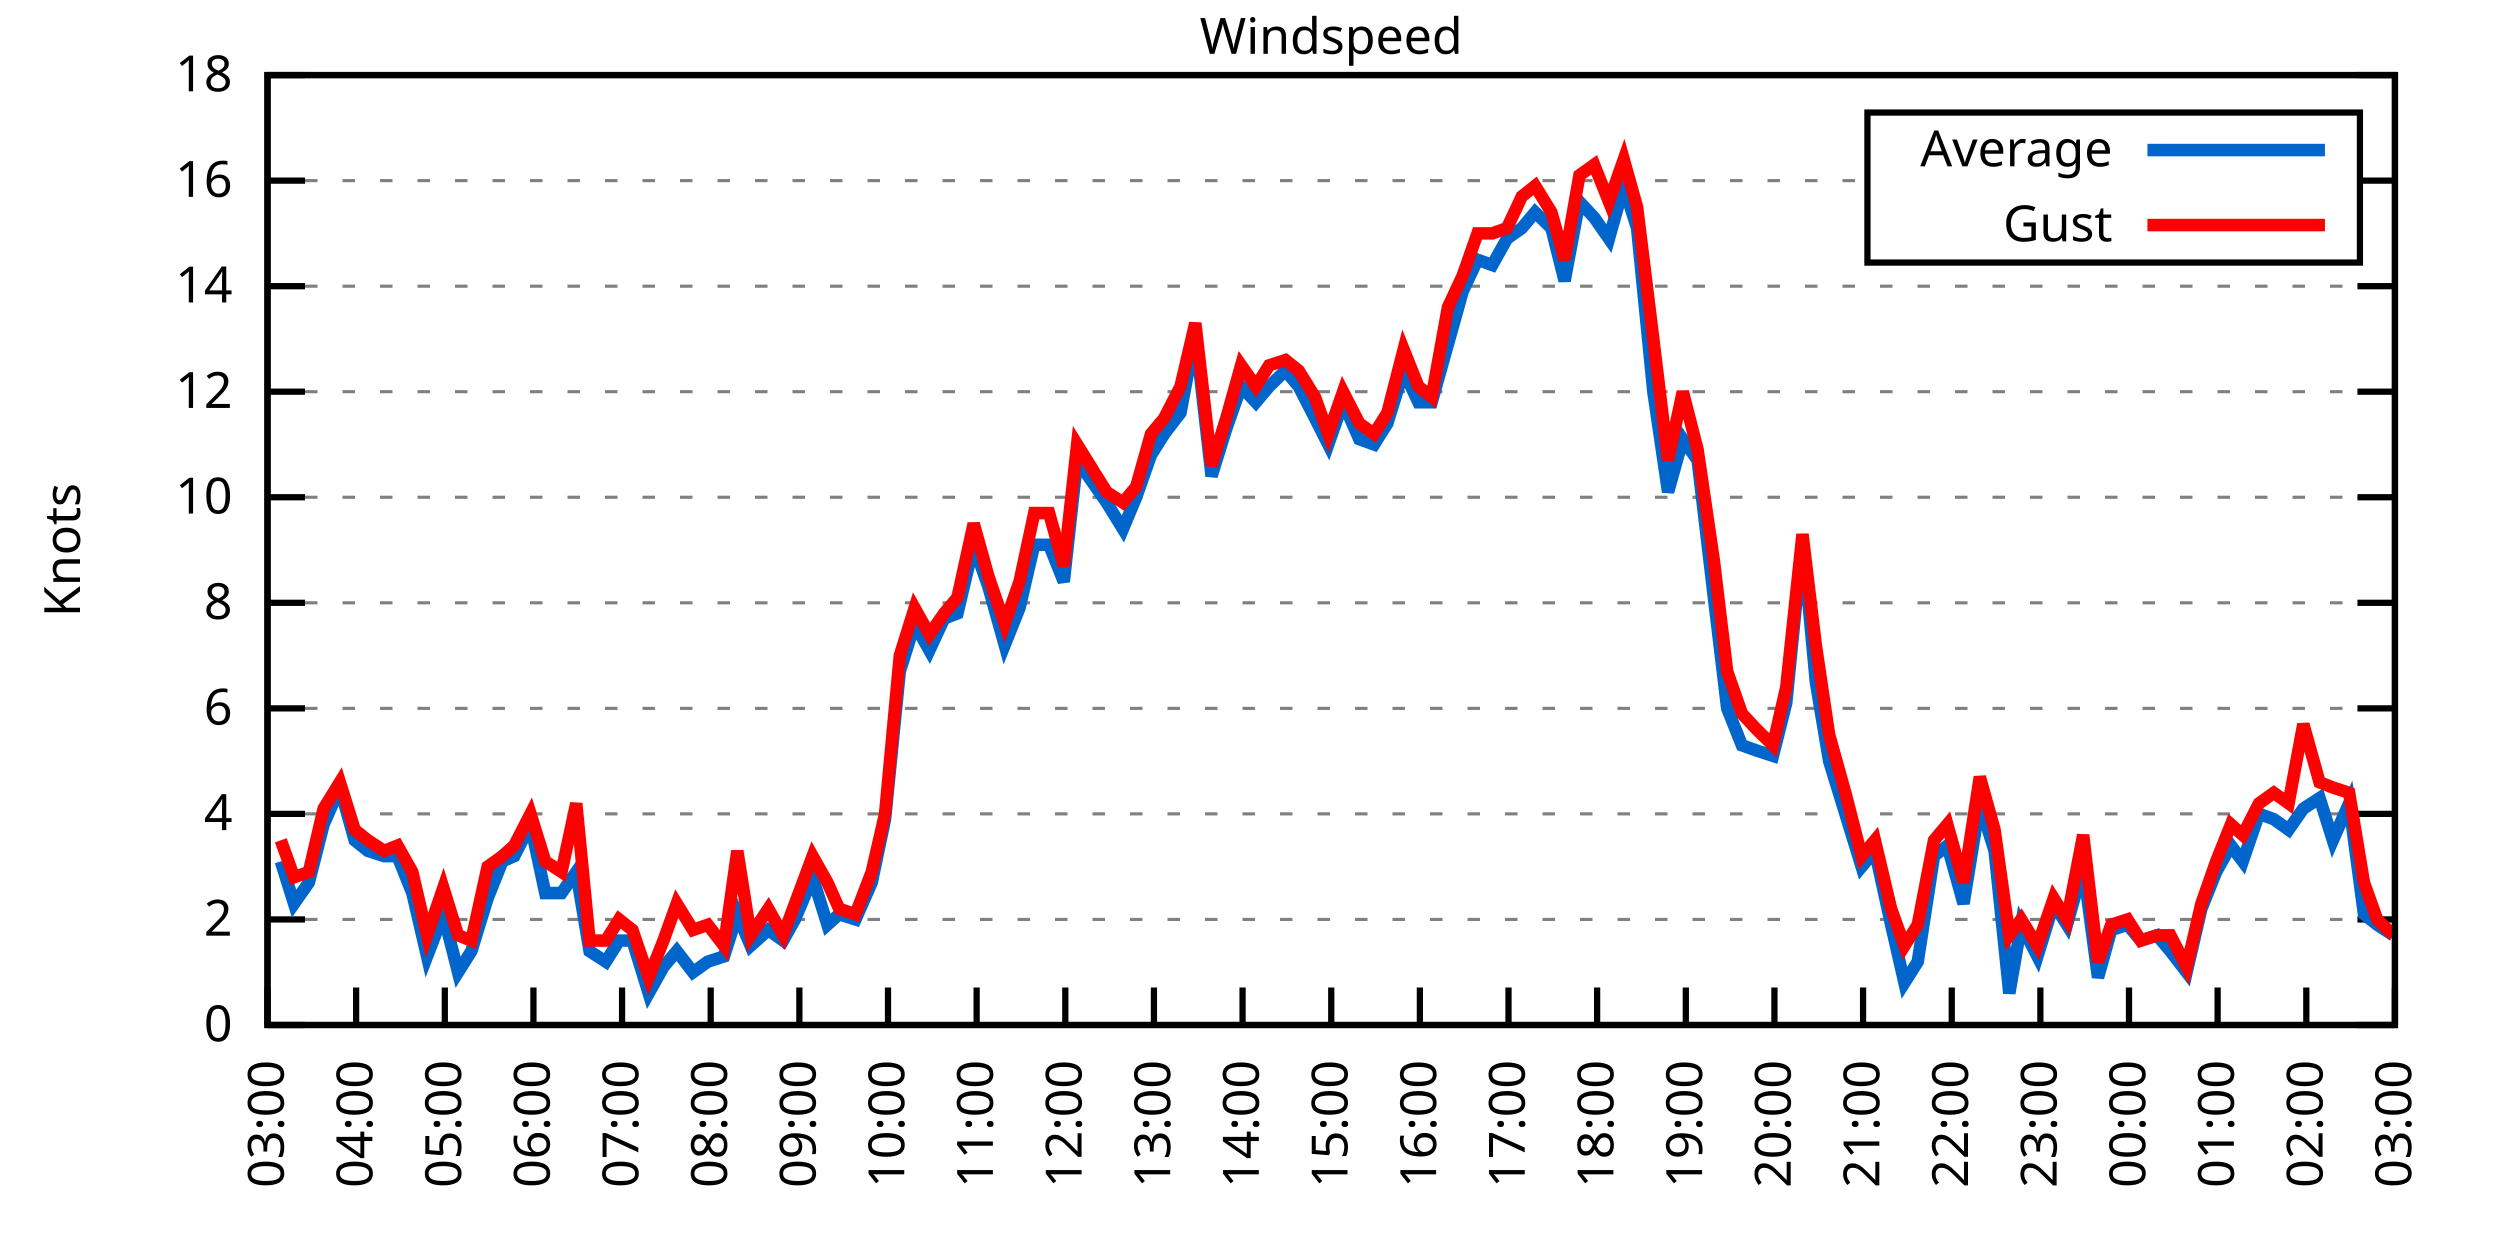
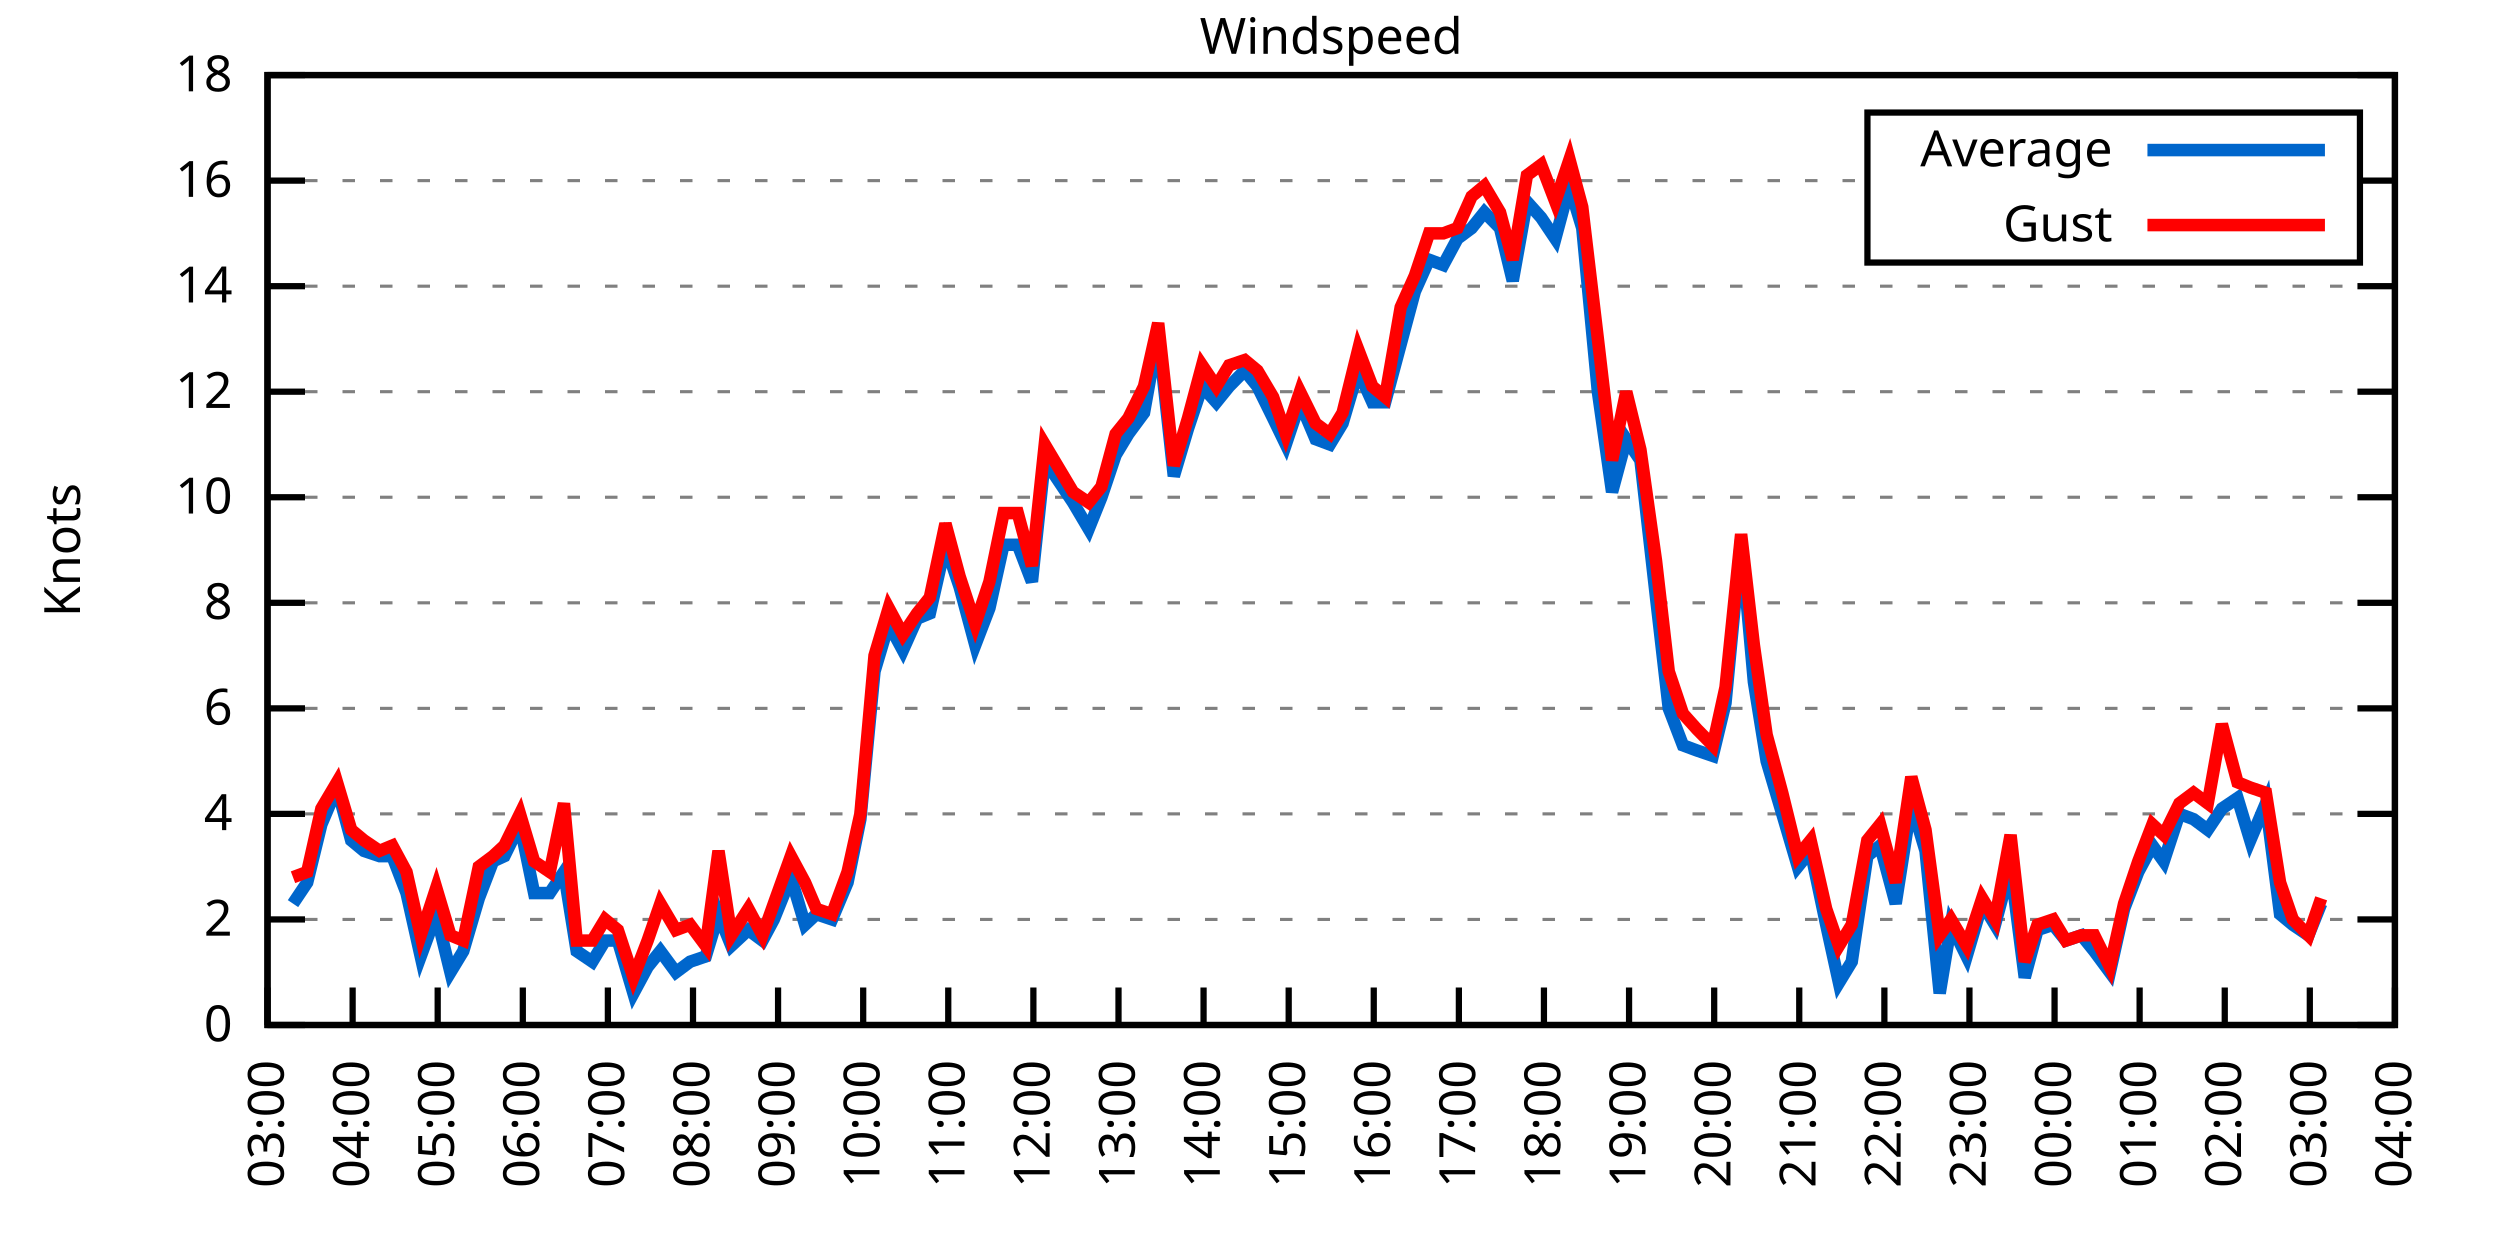
<svg xmlns="http://www.w3.org/2000/svg" xmlns:xlink="http://www.w3.org/1999/xlink" width="400" height="200" viewBox="0 0 400 200">
  <g id="gnuplot_canvas">
    <rect x="0" y="0" width="400" height="200" fill="none" />
    <defs>
      <circle id="gpDot" r="0.5" stroke-width="0.5" stroke="currentColor" />
      <path id="gpPt0" stroke-width="0.333" stroke="currentColor" d="M-1,0 h2 M0,-1 v2" />
      <path id="gpPt1" stroke-width="0.333" stroke="currentColor" d="M-1,-1 L1,1 M1,-1 L-1,1" />
      <path id="gpPt2" stroke-width="0.333" stroke="currentColor" d="M-1,0 L1,0 M0,-1 L0,1 M-1,-1 L1,1 M-1,1 L1,-1" />
      <rect id="gpPt3" stroke-width="0.333" stroke="currentColor" x="-1" y="-1" width="2" height="2" />
      <rect id="gpPt4" stroke-width="0.333" stroke="currentColor" fill="currentColor" x="-1" y="-1" width="2" height="2" />
      <circle id="gpPt5" stroke-width="0.333" stroke="currentColor" cx="0" cy="0" r="1" />
      <use xlink:href="#gpPt5" id="gpPt6" fill="currentColor" stroke="none" />
      <path id="gpPt7" stroke-width="0.333" stroke="currentColor" d="M0,-1.33 L-1.33,0.67 L1.33,0.67 z" />
      <use xlink:href="#gpPt7" id="gpPt8" fill="currentColor" stroke="none" />
      <use xlink:href="#gpPt7" id="gpPt9" stroke="currentColor" transform="rotate(180)" />
      <use xlink:href="#gpPt9" id="gpPt10" fill="currentColor" stroke="none" />
      <use xlink:href="#gpPt3" id="gpPt11" stroke="currentColor" transform="rotate(45)" />
      <use xlink:href="#gpPt11" id="gpPt12" fill="currentColor" stroke="none" />
      <path id="gpPt13" stroke-width="0.333" stroke="currentColor" d="M0,1.330 L1.265,0.411 L0.782,-1.067 L-0.782,-1.076 L-1.265,0.411 z" />
      <use xlink:href="#gpPt13" id="gpPt14" fill="currentColor" stroke="none" />
      <filter id="textbox" filterUnits="objectBoundingBox" x="0" y="0" height="1" width="1">
        <feFlood flood-color="white" flood-opacity="1" result="bgnd" />
        <feComposite in="SourceGraphic" in2="bgnd" operator="atop" />
      </filter>
      <filter id="greybox" filterUnits="objectBoundingBox" x="0" y="0" height="1" width="1">
        <feFlood flood-color="lightgrey" flood-opacity="1" result="grey" />
        <feComposite in="SourceGraphic" in2="grey" operator="atop" />
      </filter>
    </defs>
    <g fill="none" color="white" stroke="currentColor" stroke-width="1.00" stroke-linecap="butt" stroke-linejoin="miter">
</g>
    <g fill="none" color="black" stroke="currentColor" stroke-width="1.00" stroke-linecap="butt" stroke-linejoin="miter">
      <g stroke="none" shape-rendering="crispEdges">
        <polygon fill="rgb(255, 255, 255)" points="42.80,164.00 383.18,164.00 383.18,12.02 42.80,12.02 " />
      </g>
    </g>
    <g fill="none" color="black" stroke="currentColor" stroke-width="1.00" stroke-linecap="butt" stroke-linejoin="miter">
</g>
    <g fill="none" color="black" stroke="black" stroke-width="0.50" stroke-linecap="butt" stroke-linejoin="miter">
</g>
    <g fill="none" color="gray" stroke="currentColor" stroke-width="0.50" stroke-linecap="butt" stroke-linejoin="miter">
      <path stroke="gray" stroke-dasharray="2,4" class="gridline" d="M42.80,164.00 L383.19,164.00  " />
    </g>
    <g fill="none" color="gray" stroke="gray" stroke-width="1.00" stroke-linecap="butt" stroke-linejoin="miter">
</g>
    <g fill="none" color="black" stroke="currentColor" stroke-width="1.00" stroke-linecap="butt" stroke-linejoin="miter">
      <path stroke="black" d="M42.80,164.00 L48.80,164.00 M383.19,164.00 L377.19,164.00  " />
      <g transform="translate(37.20,166.60)" stroke="none" fill="black" font-family="Sans" font-size="8.00" text-anchor="end">
        <text>
          <tspan font-family="Sans"> 0</tspan>
        </text>
      </g>
    </g>
    <g fill="none" color="black" stroke="currentColor" stroke-width="1.00" stroke-linecap="butt" stroke-linejoin="miter">
</g>
    <g fill="none" color="black" stroke="black" stroke-width="0.50" stroke-linecap="butt" stroke-linejoin="miter">
</g>
    <g fill="none" color="gray" stroke="currentColor" stroke-width="0.50" stroke-linecap="butt" stroke-linejoin="miter">
      <path stroke="gray" stroke-dasharray="2,4" class="gridline" d="M42.80,147.11 L383.19,147.11  " />
    </g>
    <g fill="none" color="gray" stroke="gray" stroke-width="1.00" stroke-linecap="butt" stroke-linejoin="miter">
</g>
    <g fill="none" color="black" stroke="currentColor" stroke-width="1.00" stroke-linecap="butt" stroke-linejoin="miter">
      <path stroke="black" d="M42.80,147.11 L48.80,147.11 M383.19,147.11 L377.19,147.11  " />
      <g transform="translate(37.20,149.71)" stroke="none" fill="black" font-family="Sans" font-size="8.00" text-anchor="end">
        <text>
          <tspan font-family="Sans"> 2</tspan>
        </text>
      </g>
    </g>
    <g fill="none" color="black" stroke="currentColor" stroke-width="1.00" stroke-linecap="butt" stroke-linejoin="miter">
</g>
    <g fill="none" color="black" stroke="black" stroke-width="0.50" stroke-linecap="butt" stroke-linejoin="miter">
</g>
    <g fill="none" color="gray" stroke="currentColor" stroke-width="0.50" stroke-linecap="butt" stroke-linejoin="miter">
      <path stroke="gray" stroke-dasharray="2,4" class="gridline" d="M42.80,130.22 L383.19,130.22  " />
    </g>
    <g fill="none" color="gray" stroke="gray" stroke-width="1.00" stroke-linecap="butt" stroke-linejoin="miter">
</g>
    <g fill="none" color="black" stroke="currentColor" stroke-width="1.00" stroke-linecap="butt" stroke-linejoin="miter">
      <path stroke="black" d="M42.80,130.22 L48.80,130.22 M383.19,130.22 L377.19,130.22  " />
      <g transform="translate(37.20,132.82)" stroke="none" fill="black" font-family="Sans" font-size="8.00" text-anchor="end">
        <text>
          <tspan font-family="Sans"> 4</tspan>
        </text>
      </g>
    </g>
    <g fill="none" color="black" stroke="currentColor" stroke-width="1.00" stroke-linecap="butt" stroke-linejoin="miter">
</g>
    <g fill="none" color="black" stroke="black" stroke-width="0.50" stroke-linecap="butt" stroke-linejoin="miter">
</g>
    <g fill="none" color="gray" stroke="currentColor" stroke-width="0.50" stroke-linecap="butt" stroke-linejoin="miter">
      <path stroke="gray" stroke-dasharray="2,4" class="gridline" d="M42.80,113.34 L383.19,113.34  " />
    </g>
    <g fill="none" color="gray" stroke="gray" stroke-width="1.00" stroke-linecap="butt" stroke-linejoin="miter">
</g>
    <g fill="none" color="black" stroke="currentColor" stroke-width="1.00" stroke-linecap="butt" stroke-linejoin="miter">
      <path stroke="black" d="M42.80,113.34 L48.80,113.34 M383.19,113.34 L377.19,113.34  " />
      <g transform="translate(37.20,115.94)" stroke="none" fill="black" font-family="Sans" font-size="8.00" text-anchor="end">
        <text>
          <tspan font-family="Sans"> 6</tspan>
        </text>
      </g>
    </g>
    <g fill="none" color="black" stroke="currentColor" stroke-width="1.00" stroke-linecap="butt" stroke-linejoin="miter">
</g>
    <g fill="none" color="black" stroke="black" stroke-width="0.50" stroke-linecap="butt" stroke-linejoin="miter">
</g>
    <g fill="none" color="gray" stroke="currentColor" stroke-width="0.50" stroke-linecap="butt" stroke-linejoin="miter">
      <path stroke="gray" stroke-dasharray="2,4" class="gridline" d="M42.80,96.45 L383.19,96.45  " />
    </g>
    <g fill="none" color="gray" stroke="gray" stroke-width="1.00" stroke-linecap="butt" stroke-linejoin="miter">
</g>
    <g fill="none" color="black" stroke="currentColor" stroke-width="1.00" stroke-linecap="butt" stroke-linejoin="miter">
      <path stroke="black" d="M42.80,96.45 L48.80,96.45 M383.19,96.45 L377.19,96.45  " />
      <g transform="translate(37.20,99.05)" stroke="none" fill="black" font-family="Sans" font-size="8.00" text-anchor="end">
        <text>
          <tspan font-family="Sans"> 8</tspan>
        </text>
      </g>
    </g>
    <g fill="none" color="black" stroke="currentColor" stroke-width="1.00" stroke-linecap="butt" stroke-linejoin="miter">
</g>
    <g fill="none" color="black" stroke="black" stroke-width="0.50" stroke-linecap="butt" stroke-linejoin="miter">
</g>
    <g fill="none" color="gray" stroke="currentColor" stroke-width="0.50" stroke-linecap="butt" stroke-linejoin="miter">
      <path stroke="gray" stroke-dasharray="2,4" class="gridline" d="M42.80,79.56 L383.19,79.56  " />
    </g>
    <g fill="none" color="gray" stroke="gray" stroke-width="1.00" stroke-linecap="butt" stroke-linejoin="miter">
</g>
    <g fill="none" color="black" stroke="currentColor" stroke-width="1.00" stroke-linecap="butt" stroke-linejoin="miter">
      <path stroke="black" d="M42.80,79.56 L48.80,79.56 M383.19,79.56 L377.19,79.56  " />
      <g transform="translate(37.20,82.16)" stroke="none" fill="black" font-family="Sans" font-size="8.00" text-anchor="end">
        <text>
          <tspan font-family="Sans"> 10</tspan>
        </text>
      </g>
    </g>
    <g fill="none" color="black" stroke="currentColor" stroke-width="1.00" stroke-linecap="butt" stroke-linejoin="miter">
</g>
    <g fill="none" color="black" stroke="black" stroke-width="0.50" stroke-linecap="butt" stroke-linejoin="miter">
</g>
    <g fill="none" color="gray" stroke="currentColor" stroke-width="0.50" stroke-linecap="butt" stroke-linejoin="miter">
      <path stroke="gray" stroke-dasharray="2,4" class="gridline" d="M42.80,62.67 L383.19,62.67  " />
    </g>
    <g fill="none" color="gray" stroke="gray" stroke-width="1.00" stroke-linecap="butt" stroke-linejoin="miter">
</g>
    <g fill="none" color="black" stroke="currentColor" stroke-width="1.00" stroke-linecap="butt" stroke-linejoin="miter">
      <path stroke="black" d="M42.80,62.67 L48.80,62.67 M383.19,62.67 L377.19,62.67  " />
      <g transform="translate(37.20,65.27)" stroke="none" fill="black" font-family="Sans" font-size="8.00" text-anchor="end">
        <text>
          <tspan font-family="Sans"> 12</tspan>
        </text>
      </g>
    </g>
    <g fill="none" color="black" stroke="currentColor" stroke-width="1.00" stroke-linecap="butt" stroke-linejoin="miter">
</g>
    <g fill="none" color="black" stroke="black" stroke-width="0.50" stroke-linecap="butt" stroke-linejoin="miter">
</g>
    <g fill="none" color="gray" stroke="currentColor" stroke-width="0.50" stroke-linecap="butt" stroke-linejoin="miter">
      <path stroke="gray" stroke-dasharray="2,4" class="gridline" d="M42.80,45.79 L383.19,45.79  " />
    </g>
    <g fill="none" color="gray" stroke="gray" stroke-width="1.00" stroke-linecap="butt" stroke-linejoin="miter">
</g>
    <g fill="none" color="black" stroke="currentColor" stroke-width="1.00" stroke-linecap="butt" stroke-linejoin="miter">
      <path stroke="black" d="M42.80,45.79 L48.80,45.79 M383.19,45.79 L377.19,45.79  " />
      <g transform="translate(37.20,48.39)" stroke="none" fill="black" font-family="Sans" font-size="8.00" text-anchor="end">
        <text>
          <tspan font-family="Sans"> 14</tspan>
        </text>
      </g>
    </g>
    <g fill="none" color="black" stroke="currentColor" stroke-width="1.00" stroke-linecap="butt" stroke-linejoin="miter">
</g>
    <g fill="none" color="black" stroke="black" stroke-width="0.50" stroke-linecap="butt" stroke-linejoin="miter">
</g>
    <g fill="none" color="gray" stroke="currentColor" stroke-width="0.50" stroke-linecap="butt" stroke-linejoin="miter">
      <path stroke="gray" stroke-dasharray="2,4" class="gridline" d="M42.80,28.90 L298.79,28.90 M377.59,28.90 L383.19,28.90  " />
    </g>
    <g fill="none" color="gray" stroke="gray" stroke-width="1.00" stroke-linecap="butt" stroke-linejoin="miter">
</g>
    <g fill="none" color="black" stroke="currentColor" stroke-width="1.00" stroke-linecap="butt" stroke-linejoin="miter">
      <path stroke="black" d="M42.80,28.90 L48.80,28.90 M383.19,28.90 L377.19,28.90  " />
      <g transform="translate(37.20,31.50)" stroke="none" fill="black" font-family="Sans" font-size="8.00" text-anchor="end">
        <text>
          <tspan font-family="Sans"> 16</tspan>
        </text>
      </g>
    </g>
    <g fill="none" color="black" stroke="currentColor" stroke-width="1.00" stroke-linecap="butt" stroke-linejoin="miter">
</g>
    <g fill="none" color="black" stroke="black" stroke-width="0.50" stroke-linecap="butt" stroke-linejoin="miter">
</g>
    <g fill="none" color="gray" stroke="currentColor" stroke-width="0.50" stroke-linecap="butt" stroke-linejoin="miter">
      <path stroke="gray" stroke-dasharray="2,4" class="gridline" d="M42.80,12.01 L383.19,12.01  " />
    </g>
    <g fill="none" color="gray" stroke="gray" stroke-width="1.00" stroke-linecap="butt" stroke-linejoin="miter">
</g>
    <g fill="none" color="black" stroke="currentColor" stroke-width="1.00" stroke-linecap="butt" stroke-linejoin="miter">
      <path stroke="black" d="M42.80,12.01 L48.80,12.01 M383.19,12.01 L377.19,12.01  " />
      <g transform="translate(37.20,14.61)" stroke="none" fill="black" font-family="Sans" font-size="8.00" text-anchor="end">
        <text>
          <tspan font-family="Sans"> 18</tspan>
        </text>
      </g>
    </g>
    <g fill="none" color="black" stroke="currentColor" stroke-width="1.00" stroke-linecap="butt" stroke-linejoin="miter">
      <path stroke="black" d="M42.80,164.00 L42.80,158.00  " />
      <g transform="translate(45.40,169.60) rotate(270.00)" stroke="none" fill="black" font-family="Sans" font-size="8.00" text-anchor="end">
        <text>
          <tspan font-family="Sans">03:00</tspan>
        </text>
      </g>
    </g>
    <g fill="none" color="black" stroke="currentColor" stroke-width="1.00" stroke-linecap="butt" stroke-linejoin="miter">
-       <path stroke="black" d="M56.98,164.00 L56.98,158.00  " />
-       <g transform="translate(59.58,169.60) rotate(270.00)" stroke="none" fill="black" font-family="Sans" font-size="8.00" text-anchor="end">
+       <path stroke="black" d="M56.42,164.00 L56.42,158.00  " />
+       <g transform="translate(59.02,169.60) rotate(270.00)" stroke="none" fill="black" font-family="Sans" font-size="8.00" text-anchor="end">
        <text>
          <tspan font-family="Sans">04:00</tspan>
        </text>
      </g>
    </g>
    <g fill="none" color="black" stroke="currentColor" stroke-width="1.00" stroke-linecap="butt" stroke-linejoin="miter">
-       <path stroke="black" d="M71.17,164.00 L71.17,158.00  " />
-       <g transform="translate(73.77,169.60) rotate(270.00)" stroke="none" fill="black" font-family="Sans" font-size="8.00" text-anchor="end">
+       <path stroke="black" d="M70.03,164.00 L70.03,158.00  " />
+       <g transform="translate(72.63,169.60) rotate(270.00)" stroke="none" fill="black" font-family="Sans" font-size="8.00" text-anchor="end">
        <text>
          <tspan font-family="Sans">05:00</tspan>
        </text>
      </g>
    </g>
    <g fill="none" color="black" stroke="currentColor" stroke-width="1.00" stroke-linecap="butt" stroke-linejoin="miter">
-       <path stroke="black" d="M85.35,164.00 L85.35,158.00  " />
-       <g transform="translate(87.95,169.60) rotate(270.00)" stroke="none" fill="black" font-family="Sans" font-size="8.00" text-anchor="end">
+       <path stroke="black" d="M83.65,164.00 L83.65,158.00  " />
+       <g transform="translate(86.25,169.60) rotate(270.00)" stroke="none" fill="black" font-family="Sans" font-size="8.00" text-anchor="end">
        <text>
          <tspan font-family="Sans">06:00</tspan>
        </text>
      </g>
    </g>
    <g fill="none" color="black" stroke="currentColor" stroke-width="1.00" stroke-linecap="butt" stroke-linejoin="miter">
-       <path stroke="black" d="M99.53,164.00 L99.53,158.00  " />
-       <g transform="translate(102.13,169.60) rotate(270.00)" stroke="none" fill="black" font-family="Sans" font-size="8.00" text-anchor="end">
+       <path stroke="black" d="M97.26,164.00 L97.26,158.00  " />
+       <g transform="translate(99.86,169.60) rotate(270.00)" stroke="none" fill="black" font-family="Sans" font-size="8.00" text-anchor="end">
        <text>
          <tspan font-family="Sans">07:00</tspan>
        </text>
      </g>
    </g>
    <g fill="none" color="black" stroke="currentColor" stroke-width="1.00" stroke-linecap="butt" stroke-linejoin="miter">
-       <path stroke="black" d="M113.71,164.00 L113.71,158.00  " />
-       <g transform="translate(116.31,169.60) rotate(270.00)" stroke="none" fill="black" font-family="Sans" font-size="8.00" text-anchor="end">
+       <path stroke="black" d="M110.88,164.00 L110.88,158.00  " />
+       <g transform="translate(113.48,169.60) rotate(270.00)" stroke="none" fill="black" font-family="Sans" font-size="8.00" text-anchor="end">
        <text>
          <tspan font-family="Sans">08:00</tspan>
        </text>
      </g>
    </g>
    <g fill="none" color="black" stroke="currentColor" stroke-width="1.00" stroke-linecap="butt" stroke-linejoin="miter">
-       <path stroke="black" d="M127.90,164.00 L127.90,158.00  " />
-       <g transform="translate(130.50,169.60) rotate(270.00)" stroke="none" fill="black" font-family="Sans" font-size="8.00" text-anchor="end">
+       <path stroke="black" d="M124.49,164.00 L124.49,158.00  " />
+       <g transform="translate(127.09,169.60) rotate(270.00)" stroke="none" fill="black" font-family="Sans" font-size="8.00" text-anchor="end">
        <text>
          <tspan font-family="Sans">09:00</tspan>
        </text>
      </g>
    </g>
    <g fill="none" color="black" stroke="currentColor" stroke-width="1.00" stroke-linecap="butt" stroke-linejoin="miter">
-       <path stroke="black" d="M142.08,164.00 L142.08,158.00  " />
-       <g transform="translate(144.68,169.60) rotate(270.00)" stroke="none" fill="black" font-family="Sans" font-size="8.00" text-anchor="end">
+       <path stroke="black" d="M138.11,164.00 L138.11,158.00  " />
+       <g transform="translate(140.71,169.60) rotate(270.00)" stroke="none" fill="black" font-family="Sans" font-size="8.00" text-anchor="end">
        <text>
          <tspan font-family="Sans">10:00</tspan>
        </text>
      </g>
    </g>
    <g fill="none" color="black" stroke="currentColor" stroke-width="1.00" stroke-linecap="butt" stroke-linejoin="miter">
-       <path stroke="black" d="M156.26,164.00 L156.26,158.00  " />
-       <g transform="translate(158.86,169.60) rotate(270.00)" stroke="none" fill="black" font-family="Sans" font-size="8.00" text-anchor="end">
+       <path stroke="black" d="M151.72,164.00 L151.72,158.00  " />
+       <g transform="translate(154.32,169.60) rotate(270.00)" stroke="none" fill="black" font-family="Sans" font-size="8.00" text-anchor="end">
        <text>
          <tspan font-family="Sans">11:00</tspan>
        </text>
      </g>
    </g>
    <g fill="none" color="black" stroke="currentColor" stroke-width="1.00" stroke-linecap="butt" stroke-linejoin="miter">
-       <path stroke="black" d="M170.45,164.00 L170.45,158.00  " />
-       <g transform="translate(173.05,169.60) rotate(270.00)" stroke="none" fill="black" font-family="Sans" font-size="8.00" text-anchor="end">
+       <path stroke="black" d="M165.34,164.00 L165.34,158.00  " />
+       <g transform="translate(167.94,169.60) rotate(270.00)" stroke="none" fill="black" font-family="Sans" font-size="8.00" text-anchor="end">
        <text>
          <tspan font-family="Sans">12:00</tspan>
        </text>
      </g>
    </g>
    <g fill="none" color="black" stroke="currentColor" stroke-width="1.00" stroke-linecap="butt" stroke-linejoin="miter">
-       <path stroke="black" d="M184.63,164.00 L184.63,158.00  " />
-       <g transform="translate(187.23,169.60) rotate(270.00)" stroke="none" fill="black" font-family="Sans" font-size="8.00" text-anchor="end">
+       <path stroke="black" d="M178.96,164.00 L178.96,158.00  " />
+       <g transform="translate(181.56,169.60) rotate(270.00)" stroke="none" fill="black" font-family="Sans" font-size="8.00" text-anchor="end">
        <text>
          <tspan font-family="Sans">13:00</tspan>
        </text>
      </g>
    </g>
    <g fill="none" color="black" stroke="currentColor" stroke-width="1.00" stroke-linecap="butt" stroke-linejoin="miter">
-       <path stroke="black" d="M198.81,164.00 L198.81,158.00  " />
-       <g transform="translate(201.41,169.60) rotate(270.00)" stroke="none" fill="black" font-family="Sans" font-size="8.00" text-anchor="end">
+       <path stroke="black" d="M192.57,164.00 L192.57,158.00  " />
+       <g transform="translate(195.17,169.60) rotate(270.00)" stroke="none" fill="black" font-family="Sans" font-size="8.00" text-anchor="end">
        <text>
          <tspan font-family="Sans">14:00</tspan>
        </text>
      </g>
    </g>
    <g fill="none" color="black" stroke="currentColor" stroke-width="1.00" stroke-linecap="butt" stroke-linejoin="miter">
-       <path stroke="black" d="M213.00,164.00 L213.00,158.00  " />
-       <g transform="translate(215.60,169.60) rotate(270.00)" stroke="none" fill="black" font-family="Sans" font-size="8.00" text-anchor="end">
+       <path stroke="black" d="M206.19,164.00 L206.19,158.00  " />
+       <g transform="translate(208.79,169.60) rotate(270.00)" stroke="none" fill="black" font-family="Sans" font-size="8.00" text-anchor="end">
        <text>
          <tspan font-family="Sans">15:00</tspan>
        </text>
      </g>
    </g>
    <g fill="none" color="black" stroke="currentColor" stroke-width="1.00" stroke-linecap="butt" stroke-linejoin="miter">
-       <path stroke="black" d="M227.18,164.00 L227.18,158.00  " />
-       <g transform="translate(229.78,169.60) rotate(270.00)" stroke="none" fill="black" font-family="Sans" font-size="8.00" text-anchor="end">
+       <path stroke="black" d="M219.80,164.00 L219.80,158.00  " />
+       <g transform="translate(222.40,169.60) rotate(270.00)" stroke="none" fill="black" font-family="Sans" font-size="8.00" text-anchor="end">
        <text>
          <tspan font-family="Sans">16:00</tspan>
        </text>
      </g>
    </g>
    <g fill="none" color="black" stroke="currentColor" stroke-width="1.00" stroke-linecap="butt" stroke-linejoin="miter">
-       <path stroke="black" d="M241.36,164.00 L241.36,158.00  " />
-       <g transform="translate(243.96,169.60) rotate(270.00)" stroke="none" fill="black" font-family="Sans" font-size="8.00" text-anchor="end">
+       <path stroke="black" d="M233.42,164.00 L233.42,158.00  " />
+       <g transform="translate(236.02,169.60) rotate(270.00)" stroke="none" fill="black" font-family="Sans" font-size="8.00" text-anchor="end">
        <text>
          <tspan font-family="Sans">17:00</tspan>
        </text>
      </g>
    </g>
    <g fill="none" color="black" stroke="currentColor" stroke-width="1.00" stroke-linecap="butt" stroke-linejoin="miter">
-       <path stroke="black" d="M255.54,164.00 L255.54,158.00  " />
-       <g transform="translate(258.14,169.60) rotate(270.00)" stroke="none" fill="black" font-family="Sans" font-size="8.00" text-anchor="end">
+       <path stroke="black" d="M247.03,164.00 L247.03,158.00  " />
+       <g transform="translate(249.63,169.60) rotate(270.00)" stroke="none" fill="black" font-family="Sans" font-size="8.00" text-anchor="end">
        <text>
          <tspan font-family="Sans">18:00</tspan>
        </text>
      </g>
    </g>
    <g fill="none" color="black" stroke="currentColor" stroke-width="1.00" stroke-linecap="butt" stroke-linejoin="miter">
-       <path stroke="black" d="M269.73,164.00 L269.73,158.00  " />
-       <g transform="translate(272.33,169.60) rotate(270.00)" stroke="none" fill="black" font-family="Sans" font-size="8.00" text-anchor="end">
+       <path stroke="black" d="M260.65,164.00 L260.65,158.00  " />
+       <g transform="translate(263.25,169.60) rotate(270.00)" stroke="none" fill="black" font-family="Sans" font-size="8.00" text-anchor="end">
        <text>
          <tspan font-family="Sans">19:00</tspan>
        </text>
      </g>
    </g>
    <g fill="none" color="black" stroke="currentColor" stroke-width="1.00" stroke-linecap="butt" stroke-linejoin="miter">
-       <path stroke="black" d="M283.91,164.00 L283.91,158.00  " />
-       <g transform="translate(286.51,169.60) rotate(270.00)" stroke="none" fill="black" font-family="Sans" font-size="8.00" text-anchor="end">
+       <path stroke="black" d="M274.27,164.00 L274.27,158.00  " />
+       <g transform="translate(276.87,169.60) rotate(270.00)" stroke="none" fill="black" font-family="Sans" font-size="8.00" text-anchor="end">
        <text>
          <tspan font-family="Sans">20:00</tspan>
        </text>
      </g>
    </g>
    <g fill="none" color="black" stroke="currentColor" stroke-width="1.00" stroke-linecap="butt" stroke-linejoin="miter">
-       <path stroke="black" d="M298.09,164.00 L298.09,158.00  " />
-       <g transform="translate(300.69,169.60) rotate(270.00)" stroke="none" fill="black" font-family="Sans" font-size="8.00" text-anchor="end">
+       <path stroke="black" d="M287.88,164.00 L287.88,158.00  " />
+       <g transform="translate(290.48,169.60) rotate(270.00)" stroke="none" fill="black" font-family="Sans" font-size="8.00" text-anchor="end">
        <text>
          <tspan font-family="Sans">21:00</tspan>
        </text>
      </g>
    </g>
    <g fill="none" color="black" stroke="currentColor" stroke-width="1.00" stroke-linecap="butt" stroke-linejoin="miter">
-       <path stroke="black" d="M312.28,164.00 L312.28,158.00  " />
-       <g transform="translate(314.88,169.60) rotate(270.00)" stroke="none" fill="black" font-family="Sans" font-size="8.00" text-anchor="end">
+       <path stroke="black" d="M301.50,164.00 L301.50,158.00  " />
+       <g transform="translate(304.10,169.60) rotate(270.00)" stroke="none" fill="black" font-family="Sans" font-size="8.00" text-anchor="end">
        <text>
          <tspan font-family="Sans">22:00</tspan>
        </text>
      </g>
    </g>
    <g fill="none" color="black" stroke="currentColor" stroke-width="1.00" stroke-linecap="butt" stroke-linejoin="miter">
-       <path stroke="black" d="M326.46,164.00 L326.46,158.00  " />
-       <g transform="translate(329.06,169.60) rotate(270.00)" stroke="none" fill="black" font-family="Sans" font-size="8.00" text-anchor="end">
+       <path stroke="black" d="M315.11,164.00 L315.11,158.00  " />
+       <g transform="translate(317.71,169.60) rotate(270.00)" stroke="none" fill="black" font-family="Sans" font-size="8.00" text-anchor="end">
        <text>
          <tspan font-family="Sans">23:00</tspan>
        </text>
      </g>
    </g>
    <g fill="none" color="black" stroke="currentColor" stroke-width="1.00" stroke-linecap="butt" stroke-linejoin="miter">
-       <path stroke="black" d="M340.64,164.00 L340.64,158.00  " />
-       <g transform="translate(343.24,169.60) rotate(270.00)" stroke="none" fill="black" font-family="Sans" font-size="8.00" text-anchor="end">
+       <path stroke="black" d="M328.73,164.00 L328.73,158.00  " />
+       <g transform="translate(331.33,169.60) rotate(270.00)" stroke="none" fill="black" font-family="Sans" font-size="8.00" text-anchor="end">
        <text>
          <tspan font-family="Sans">00:00</tspan>
        </text>
      </g>
    </g>
    <g fill="none" color="black" stroke="currentColor" stroke-width="1.00" stroke-linecap="butt" stroke-linejoin="miter">
-       <path stroke="black" d="M354.82,164.00 L354.82,158.00  " />
-       <g transform="translate(357.42,169.60) rotate(270.00)" stroke="none" fill="black" font-family="Sans" font-size="8.00" text-anchor="end">
+       <path stroke="black" d="M342.34,164.00 L342.34,158.00  " />
+       <g transform="translate(344.94,169.60) rotate(270.00)" stroke="none" fill="black" font-family="Sans" font-size="8.00" text-anchor="end">
        <text>
          <tspan font-family="Sans">01:00</tspan>
        </text>
      </g>
    </g>
    <g fill="none" color="black" stroke="currentColor" stroke-width="1.00" stroke-linecap="butt" stroke-linejoin="miter">
-       <path stroke="black" d="M369.01,164.00 L369.01,158.00  " />
-       <g transform="translate(371.61,169.60) rotate(270.00)" stroke="none" fill="black" font-family="Sans" font-size="8.00" text-anchor="end">
+       <path stroke="black" d="M355.96,164.00 L355.96,158.00  " />
+       <g transform="translate(358.56,169.60) rotate(270.00)" stroke="none" fill="black" font-family="Sans" font-size="8.00" text-anchor="end">
        <text>
          <tspan font-family="Sans">02:00</tspan>
+         </text>
+       </g>
+     </g>
+     <g fill="none" color="black" stroke="currentColor" stroke-width="1.00" stroke-linecap="butt" stroke-linejoin="miter">
+       <path stroke="black" d="M369.57,164.00 L369.57,158.00  " />
+       <g transform="translate(372.17,169.60) rotate(270.00)" stroke="none" fill="black" font-family="Sans" font-size="8.00" text-anchor="end">
+         <text>
+           <tspan font-family="Sans">03:00</tspan>
        </text>
      </g>
    </g>
    <g fill="none" color="black" stroke="currentColor" stroke-width="1.00" stroke-linecap="butt" stroke-linejoin="miter">
      <path stroke="black" d="M383.19,164.00 L383.19,158.00  " />
      <g transform="translate(385.79,169.60) rotate(270.00)" stroke="none" fill="black" font-family="Sans" font-size="8.00" text-anchor="end">
        <text>
-           <tspan font-family="Sans">03:00</tspan>
+           <tspan font-family="Sans">04:00</tspan>
        </text>
      </g>
    </g>
    <g fill="none" color="black" stroke="currentColor" stroke-width="1.00" stroke-linecap="butt" stroke-linejoin="miter">
</g>
    <g fill="none" color="black" stroke="currentColor" stroke-width="1.00" stroke-linecap="butt" stroke-linejoin="miter">
      <path stroke="black" d="M42.80,12.01 L42.80,164.00 L383.19,164.00 L383.19,12.01 L42.80,12.01 Z  " />
    </g>
    <g fill="none" color="black" stroke="currentColor" stroke-width="1.00" stroke-linecap="butt" stroke-linejoin="miter">
</g>
    <g fill="none" color="black" stroke="currentColor" stroke-width="1.00" stroke-linecap="butt" stroke-linejoin="miter">
      <path stroke="black" d="M298.79,42.01 L298.79,18.01 L377.59,18.01 L377.59,42.01 L298.79,42.01 Z  " />
    </g>
    <g id="Windspeed_plot_1">
      <g fill="none" color="white" stroke="black" stroke-width="2.00" stroke-linecap="butt" stroke-linejoin="miter">
</g>
      <g fill="none" color="black" stroke="currentColor" stroke-width="2.00" stroke-linecap="butt" stroke-linejoin="miter">
        <g transform="translate(337.99,26.61)" stroke="none" fill="black" font-family="Sans" font-size="8.00" text-anchor="end">
          <text>
            <tspan font-family="Sans">Average</tspan>
          </text>
        </g>
      </g>
      <g fill="none" color="black" stroke="currentColor" stroke-width="2.00" stroke-linecap="butt" stroke-linejoin="miter">
-         <path stroke="rgb(  0, 102, 204)" d="M343.59,24.01 L371.99,24.01 M44.93,137.82 L47.05,144.58 L49.42,141.20 L51.78,131.91 L54.38,126.00 L56.75,134.45   L58.87,136.14 L61.47,136.98 L63.60,136.98 L65.97,142.89 L68.33,153.02 L70.93,146.27 L73.29,155.56 L75.42,152.18   L78.02,143.73 L80.38,137.82 L82.28,136.98 L84.88,131.91 L87.24,142.89 L89.84,142.89 L92.20,139.51 L94.33,152.18   L96.93,153.87 L99.06,150.49 L101.19,150.49 L103.79,158.93 L106.15,154.71 L108.28,152.18 L110.88,155.56 L113.24,153.87   L115.84,153.02 L117.97,146.27 L120.10,151.33 L122.93,148.80 L125.30,150.49 L127.19,147.11 L130.02,140.36 L132.39,147.96   L134.28,146.27 L136.88,147.11 L139.48,141.20 L141.61,131.07 L143.97,107.43 L146.34,99.83 L148.70,104.05 L151.06,98.98   L153.19,98.14 L155.79,87.16 L158.15,93.92 L160.75,103.20 L163.12,97.29 L165.48,87.16 L167.85,87.16 L170.21,93.07   L172.34,73.65 L177.06,80.41 L179.67,84.63 L181.79,79.56 L184.16,72.81 L186.28,69.43 L188.88,66.05 L191.25,53.39   L193.85,76.18 L196.21,68.58 L198.58,61.83 L200.94,64.36 L203.07,61.83 L205.67,59.30 L207.79,61.83 L210.39,66.90   L212.52,71.12 L214.89,64.36 L217.49,70.27 L219.85,71.12 L221.98,67.74 L224.58,59.30 L226.94,64.36 L229.07,64.36   L231.67,55.07 L234.03,46.63 L236.40,41.56 L238.76,42.41 L241.12,38.19 L243.49,36.50 L245.62,33.96 L248.22,36.50   L250.34,44.94 L252.71,32.28 L255.07,34.81 L257.43,38.19 L259.80,29.74 L261.93,36.50 L264.53,62.67 L266.89,78.72   L269.25,70.27 L271.62,73.65 L274.22,95.60 L276.35,113.34 L278.71,119.25 L281.07,120.09 L283.67,120.94 L285.80,112.49   L288.40,86.32 L290.53,109.11 L292.66,121.78 L295.26,130.22 L297.86,138.67 L299.98,136.14 L302.58,147.96 L304.71,157.24   L306.84,153.87 L309.44,136.98 L311.57,135.29 L314.17,144.58 L316.77,128.54 L319.13,136.14 L321.49,158.93 L323.39,147.96   L325.99,153.02 L328.59,144.58 L330.71,147.96 L333.31,138.67 L335.68,156.40 L337.80,148.80 L340.40,147.96 L342.53,150.49   L345.13,149.65 L347.26,152.18 L349.86,155.56 L352.22,145.42 L354.59,139.51 L356.95,135.29 L358.84,137.82 L361.44,130.22   L363.81,131.07 L366.17,132.76 L368.53,129.38 L371.13,127.69 L373.26,134.45 L375.86,128.54 L378.23,146.27 L380.35,147.96   L382.95,149.65  " />
+         <path stroke="rgb(  0, 102, 204)" d="M343.59,24.01 L371.99,24.01 M46.88,144.58 L49.15,141.20 L51.42,131.91 L53.92,126.00 L56.19,134.45 L58.23,136.14   L60.73,136.98 L62.77,136.98 L65.04,142.89 L67.31,153.02 L69.80,146.27 L72.07,155.56 L74.12,152.18 L76.61,143.73   L78.88,137.82 L80.70,136.98 L83.19,131.91 L85.46,142.89 L87.96,142.89 L90.23,139.51 L92.27,152.18 L94.77,153.87   L96.81,150.49 L98.85,150.49 L101.35,158.93 L103.62,154.71 L105.66,152.18 L108.15,155.56 L110.42,153.87 L112.92,153.02   L114.96,146.27 L117.01,151.33 L119.73,148.80 L122.00,150.49 L123.81,147.11 L126.54,140.36 L128.81,147.96 L130.62,146.27   L133.12,147.11 L135.61,141.20 L137.66,131.07 L139.92,107.43 L142.19,99.83 L144.46,104.05 L146.73,98.98 L148.77,98.14   L151.27,87.16 L153.54,93.92 L156.04,103.20 L158.31,97.29 L160.57,87.16 L162.84,87.16 L165.11,93.07 L167.16,73.65   L171.69,80.41 L174.19,84.63 L176.23,79.56 L178.50,72.81 L180.54,69.43 L183.04,66.05 L185.31,53.39 L187.81,76.18   L190.08,68.58 L192.34,61.83 L194.61,64.36 L196.66,61.83 L199.15,59.30 L201.19,61.83 L203.69,66.90 L205.73,71.12   L208.00,64.36 L210.50,70.27 L212.77,71.12 L214.81,67.74 L217.31,59.30 L219.58,64.36 L221.62,64.36 L224.11,55.07   L226.38,46.63 L228.65,41.56 L230.92,42.41 L233.19,38.19 L235.46,36.50 L237.50,33.96 L240.00,36.50 L242.04,44.94   L244.31,32.28 L246.58,34.81 L248.85,38.19 L251.12,29.74 L253.16,36.50 L255.66,62.67 L257.93,78.72 L260.20,70.27   L262.47,73.65 L264.96,95.60 L267.00,113.34 L269.27,119.25 L271.54,120.09 L274.04,120.94 L276.08,112.49 L278.58,86.32   L280.62,109.11 L282.66,121.78 L285.16,130.22 L287.65,138.67 L289.70,136.14 L292.19,147.96 L294.23,157.24 L296.28,153.87   L298.77,136.98 L300.82,135.29 L303.31,144.58 L305.81,128.54 L308.08,136.14 L310.35,158.93 L312.16,147.96 L314.66,153.02   L317.15,144.58 L319.20,147.96 L321.69,138.67 L323.96,156.40 L326.00,148.80 L328.50,147.96 L330.54,150.49 L333.04,149.65   L335.08,152.18 L337.58,155.56 L339.85,145.42 L342.12,139.51 L344.39,135.29 L346.20,137.82 L348.70,130.22 L350.97,131.07   L353.24,132.76 L355.50,129.38 L358.00,127.69 L360.04,134.45 L362.54,128.54 L364.81,146.27 L366.85,147.96 L369.35,149.65   L371.39,144.58  " />
      </g>
    </g>
    <g id="Windspeed_plot_2">
      <g fill="none" color="black" stroke="currentColor" stroke-width="2.00" stroke-linecap="butt" stroke-linejoin="miter">
        <g transform="translate(337.99,38.61)" stroke="none" fill="black" font-family="Sans" font-size="8.00" text-anchor="end">
          <text>
            <tspan font-family="Sans">Gust</tspan>
          </text>
        </g>
      </g>
      <g fill="none" color="black" stroke="currentColor" stroke-width="2.00" stroke-linecap="butt" stroke-linejoin="miter">
-         <path stroke="rgb(255,   0,   0)" d="M343.59,36.01 L371.99,36.01 M44.93,134.45 L47.05,140.36 L49.42,139.51 L51.78,129.38 L54.38,125.16 L56.75,132.76   L58.87,134.45 L61.47,136.14 L63.60,135.29 L65.97,139.51 L68.33,149.65 L70.93,142.05 L73.29,149.65 L75.42,150.49   L78.02,138.67 L80.38,136.98 L82.28,135.29 L84.88,130.22 L87.24,137.82 L89.84,139.51 L92.20,128.54 L94.33,150.49   L96.93,150.49 L99.06,147.11 L101.19,148.80 L103.79,156.40 L106.15,150.49 L108.28,144.58 L110.88,148.80 L113.24,147.96   L115.84,151.33 L117.97,136.14 L120.10,149.65 L122.93,145.42 L125.30,149.65 L127.19,144.58 L130.02,136.98 L132.39,141.20   L134.28,145.42 L136.88,146.27 L139.48,139.51 L141.61,130.22 L143.97,104.89 L146.34,97.29 L148.70,101.52 L151.06,98.14   L153.19,95.60 L155.79,83.78 L158.15,92.23 L160.75,99.83 L163.12,93.07 L165.48,82.09 L167.85,82.09 L170.21,90.54   L172.34,71.12 L177.06,78.72 L179.67,80.41 L181.79,77.87 L184.16,69.43 L186.28,66.90 L188.88,61.83 L191.25,51.70   L193.85,74.49 L196.21,66.90 L198.58,58.45 L200.94,61.83 L203.07,58.45 L205.67,57.61 L207.79,59.30 L210.39,63.52   L212.52,69.43 L214.89,62.67 L217.49,67.74 L219.85,69.43 L221.98,66.05 L224.58,55.92 L226.94,61.83 L229.07,63.52   L231.67,49.16 L234.03,44.10 L236.40,37.34 L238.76,37.34 L241.12,36.50 L243.49,31.43 L245.62,29.74 L248.22,33.96   L250.34,41.56 L252.71,28.05 L255.07,26.36 L257.43,32.28 L259.80,25.52 L261.93,33.12 L264.53,54.23 L266.89,73.65   L269.25,62.67 L271.62,71.96 L274.22,89.69 L276.35,107.43 L278.71,114.18 L281.07,116.71 L283.67,119.25 L285.80,109.96   L288.40,85.47 L290.53,103.20 L292.66,117.56 L295.26,126.85 L297.86,136.98 L299.98,134.45 L302.58,145.42 L304.71,151.33   L306.84,147.96 L309.44,134.45 L311.57,131.91 L314.17,141.20 L316.77,124.31 L319.13,132.76 L321.49,149.65 L323.39,147.11   L325.99,151.33 L328.59,143.73 L330.71,147.11 L333.31,133.60 L335.68,153.87 L337.80,147.96 L340.40,147.11 L342.53,150.49   L345.13,149.65 L347.26,149.65 L349.86,154.71 L352.22,144.58 L354.59,137.82 L356.95,131.91 L358.84,133.60 L361.44,128.54   L363.81,126.85 L366.17,128.54 L368.53,115.87 L371.13,125.16 L373.26,126.00 L375.86,126.85 L378.23,141.20 L380.35,147.11   L382.95,149.65  " />
+         <path stroke="rgb(255,   0,   0)" d="M343.59,36.01 L371.99,36.01 M46.88,140.36 L49.15,139.51 L51.42,129.38 L53.92,125.16 L56.19,132.76 L58.23,134.45   L60.73,136.14 L62.77,135.29 L65.04,139.51 L67.31,149.65 L69.80,142.05 L72.07,149.65 L74.12,150.49 L76.61,138.67   L78.88,136.98 L80.70,135.29 L83.19,130.22 L85.46,137.82 L87.96,139.51 L90.23,128.54 L92.27,150.49 L94.77,150.49   L96.81,147.11 L98.85,148.80 L101.35,156.40 L103.62,150.49 L105.66,144.58 L108.15,148.80 L110.42,147.96 L112.92,151.33   L114.96,136.14 L117.01,149.65 L119.73,145.42 L122.00,149.65 L123.81,144.58 L126.54,136.98 L128.81,141.20 L130.62,145.42   L133.12,146.27 L135.61,139.51 L137.66,130.22 L139.92,104.89 L142.19,97.29 L144.46,101.52 L146.73,98.14 L148.77,95.60   L151.27,83.78 L153.54,92.23 L156.04,99.83 L158.31,93.07 L160.57,82.09 L162.84,82.09 L165.11,90.54 L167.16,71.12   L171.69,78.72 L174.19,80.41 L176.23,77.87 L178.50,69.43 L180.54,66.90 L183.04,61.83 L185.31,51.70 L187.81,74.49   L190.08,66.90 L192.34,58.45 L194.61,61.83 L196.66,58.45 L199.15,57.61 L201.19,59.30 L203.69,63.52 L205.73,69.43   L208.00,62.67 L210.50,67.74 L212.77,69.43 L214.81,66.05 L217.31,55.92 L219.58,61.83 L221.62,63.52 L224.11,49.16   L226.38,44.10 L228.65,37.34 L230.92,37.34 L233.19,36.50 L235.46,31.43 L237.50,29.74 L240.00,33.96 L242.04,41.56   L244.31,28.05 L246.58,26.36 L248.85,32.28 L251.12,25.52 L253.16,33.12 L255.66,54.23 L257.93,73.65 L260.20,62.67   L262.47,71.96 L264.96,89.69 L267.00,107.43 L269.27,114.18 L271.54,116.71 L274.04,119.25 L276.08,109.96 L278.58,85.47   L280.62,103.20 L282.66,117.56 L285.16,126.85 L287.65,136.98 L289.70,134.45 L292.19,145.42 L294.23,151.33 L296.28,147.96   L298.77,134.45 L300.82,131.91 L303.31,141.20 L305.81,124.31 L308.08,132.76 L310.35,149.65 L312.16,147.11 L314.66,151.33   L317.15,143.73 L319.20,147.11 L321.69,133.60 L323.96,153.87 L326.00,147.96 L328.50,147.11 L330.54,150.49 L333.04,149.65   L335.08,149.65 L337.58,154.71 L339.85,144.58 L342.12,137.82 L344.39,131.91 L346.20,133.60 L348.70,128.54 L350.97,126.85   L353.24,128.54 L355.50,115.87 L358.00,125.16 L360.04,126.00 L362.54,126.85 L364.81,141.20 L366.85,147.11 L369.35,149.65   L371.39,143.73  " />
      </g>
    </g>
    <g fill="none" color="black" stroke="currentColor" stroke-width="2.00" stroke-linecap="butt" stroke-linejoin="miter">
</g>
    <g fill="none" color="black" stroke="black" stroke-width="1.00" stroke-linecap="butt" stroke-linejoin="miter">
</g>
    <g fill="none" color="black" stroke="currentColor" stroke-width="1.00" stroke-linecap="butt" stroke-linejoin="miter">
      <path stroke="black" d="M42.80,12.01 L42.80,164.00 L383.19,164.00 L383.19,12.01 L42.80,12.01 Z  " />
      <g transform="translate(12.80,88.01) rotate(270.00)" stroke="none" fill="black" font-family="Sans" font-size="8.00" text-anchor="middle">
        <text>
          <tspan font-family="Sans">Knots</tspan>
        </text>
      </g>
    </g>
    <g fill="none" color="black" stroke="currentColor" stroke-width="1.00" stroke-linecap="butt" stroke-linejoin="miter">
</g>
    <g fill="none" color="black" stroke="currentColor" stroke-width="1.00" stroke-linecap="butt" stroke-linejoin="miter">
      <g transform="translate(212.99,8.61)" stroke="none" fill="black" font-family="Sans" font-size="8.00" text-anchor="middle">
        <text>
          <tspan font-family="Sans">Windspeed</tspan>
        </text>
      </g>
    </g>
    <g fill="none" color="black" stroke="currentColor" stroke-width="1.00" stroke-linecap="butt" stroke-linejoin="miter">
</g>
  </g>
</svg>
